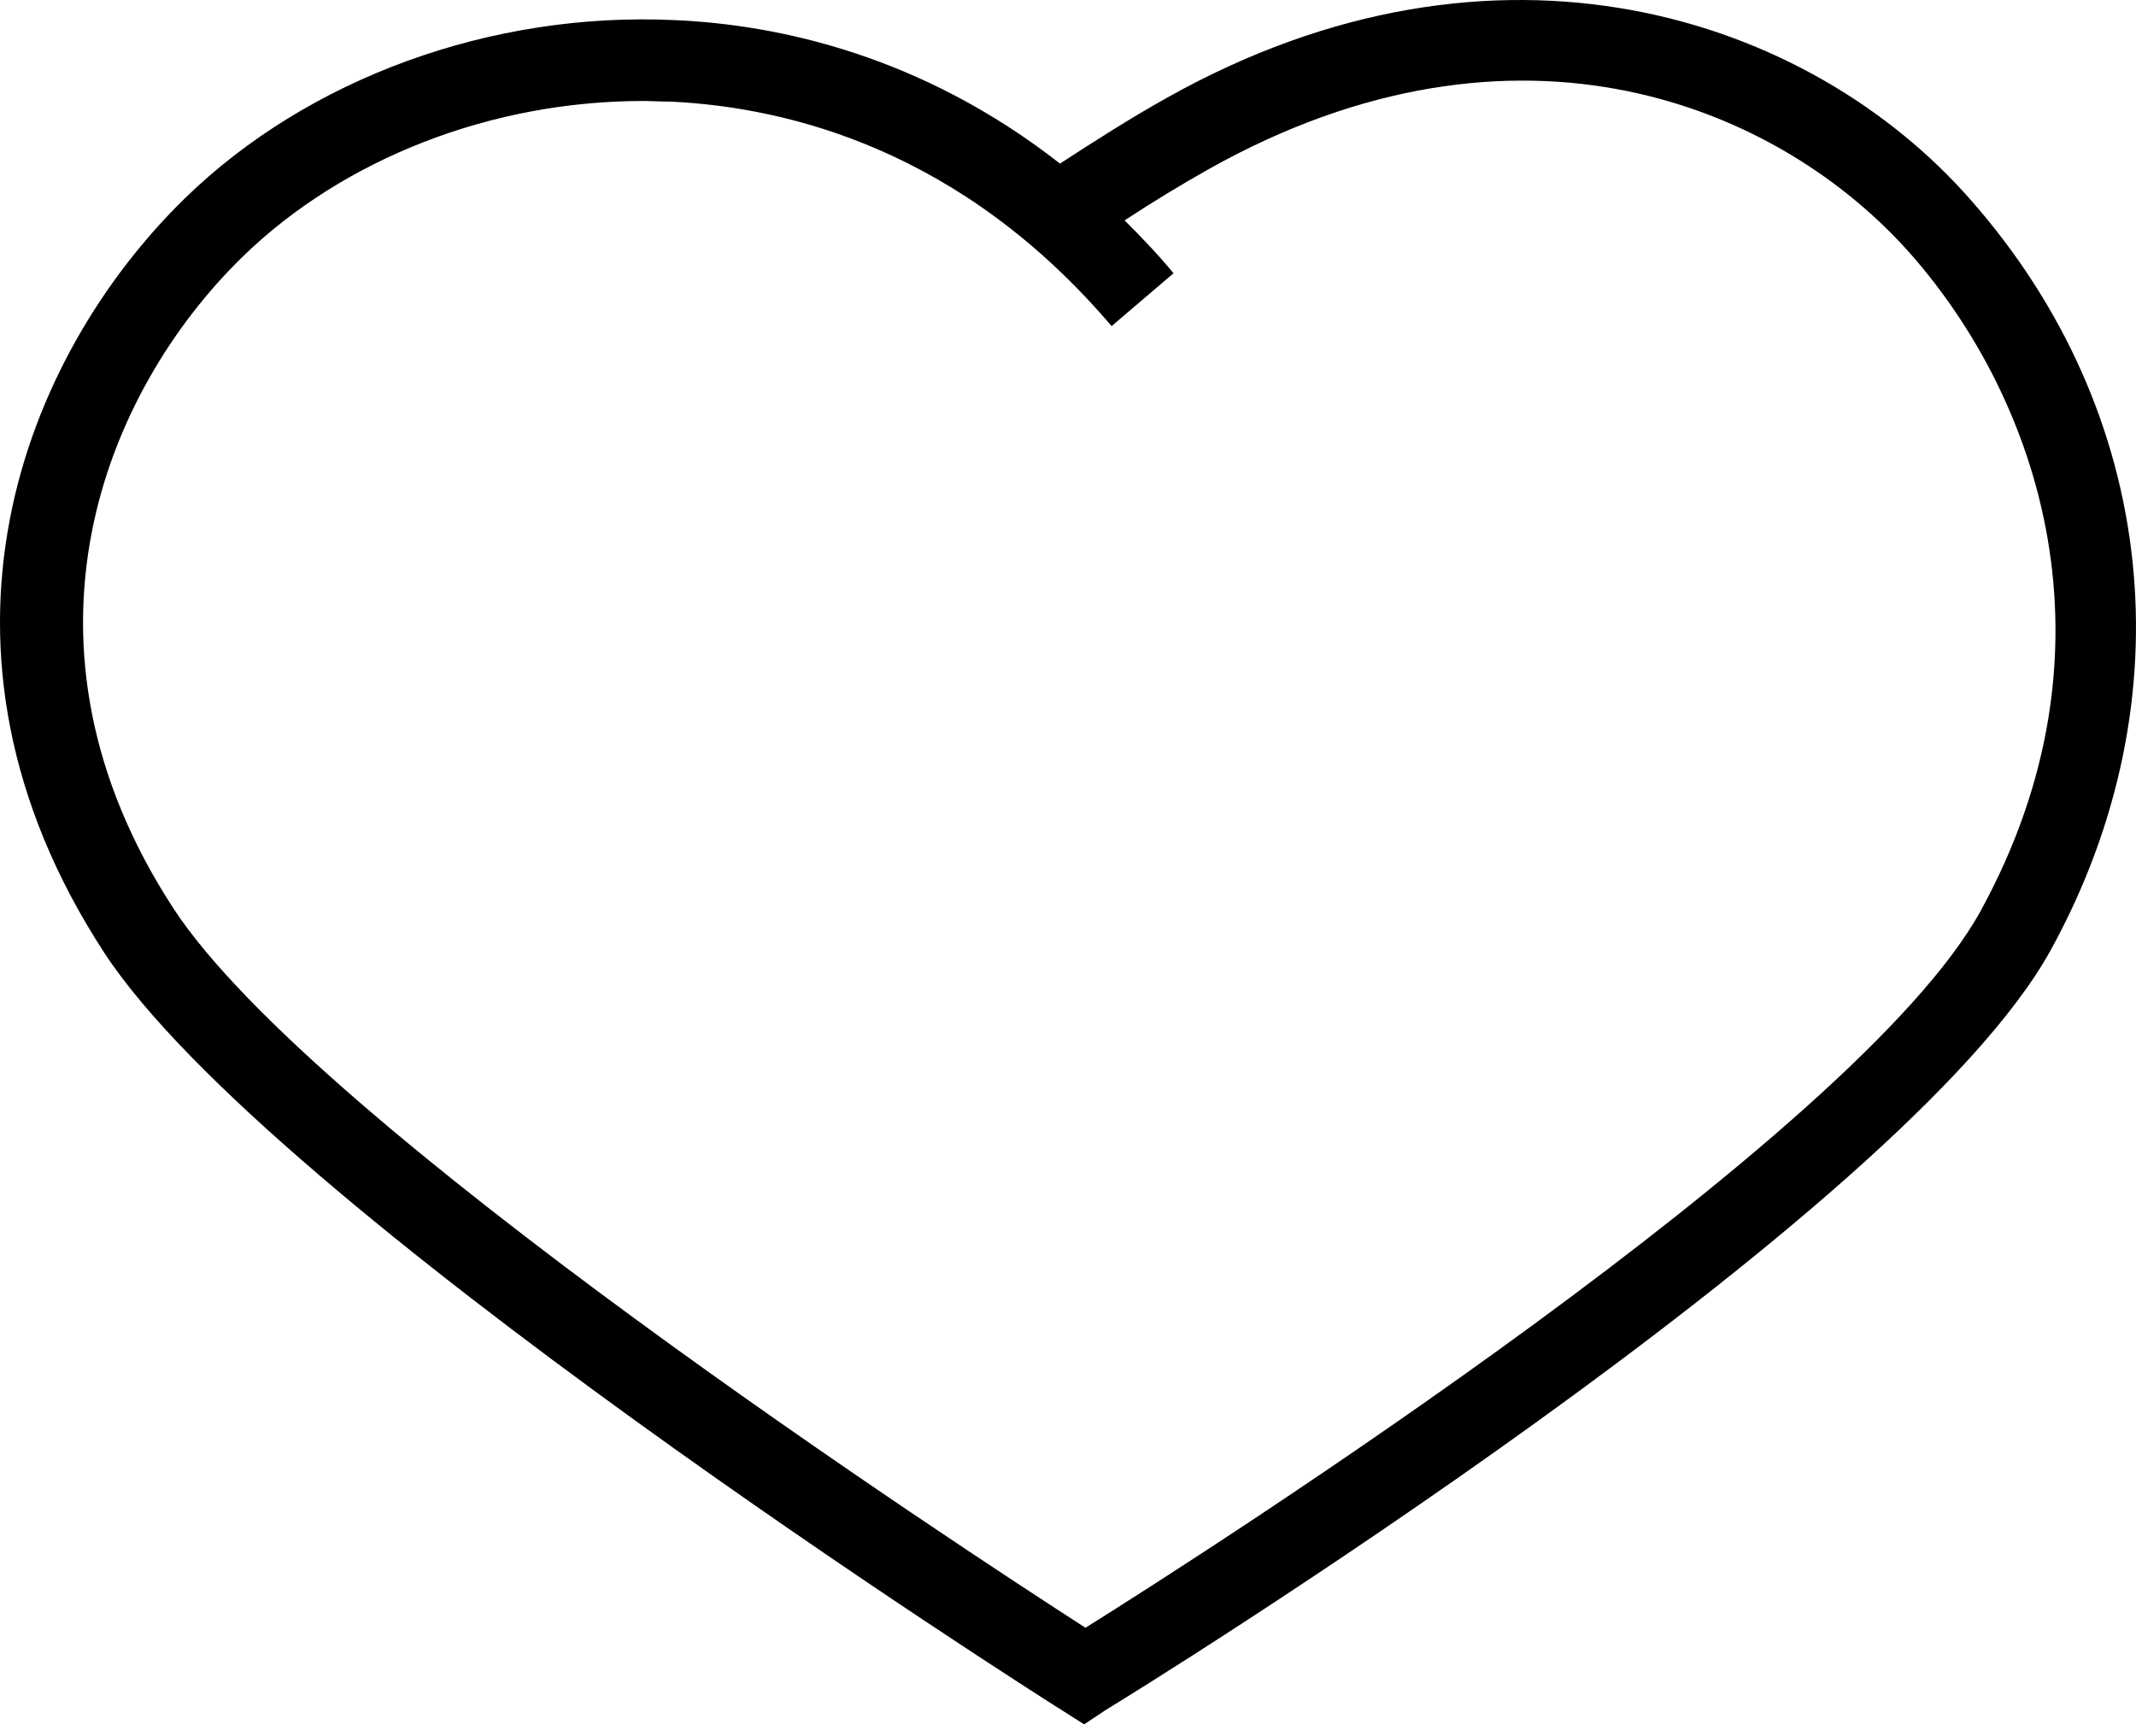
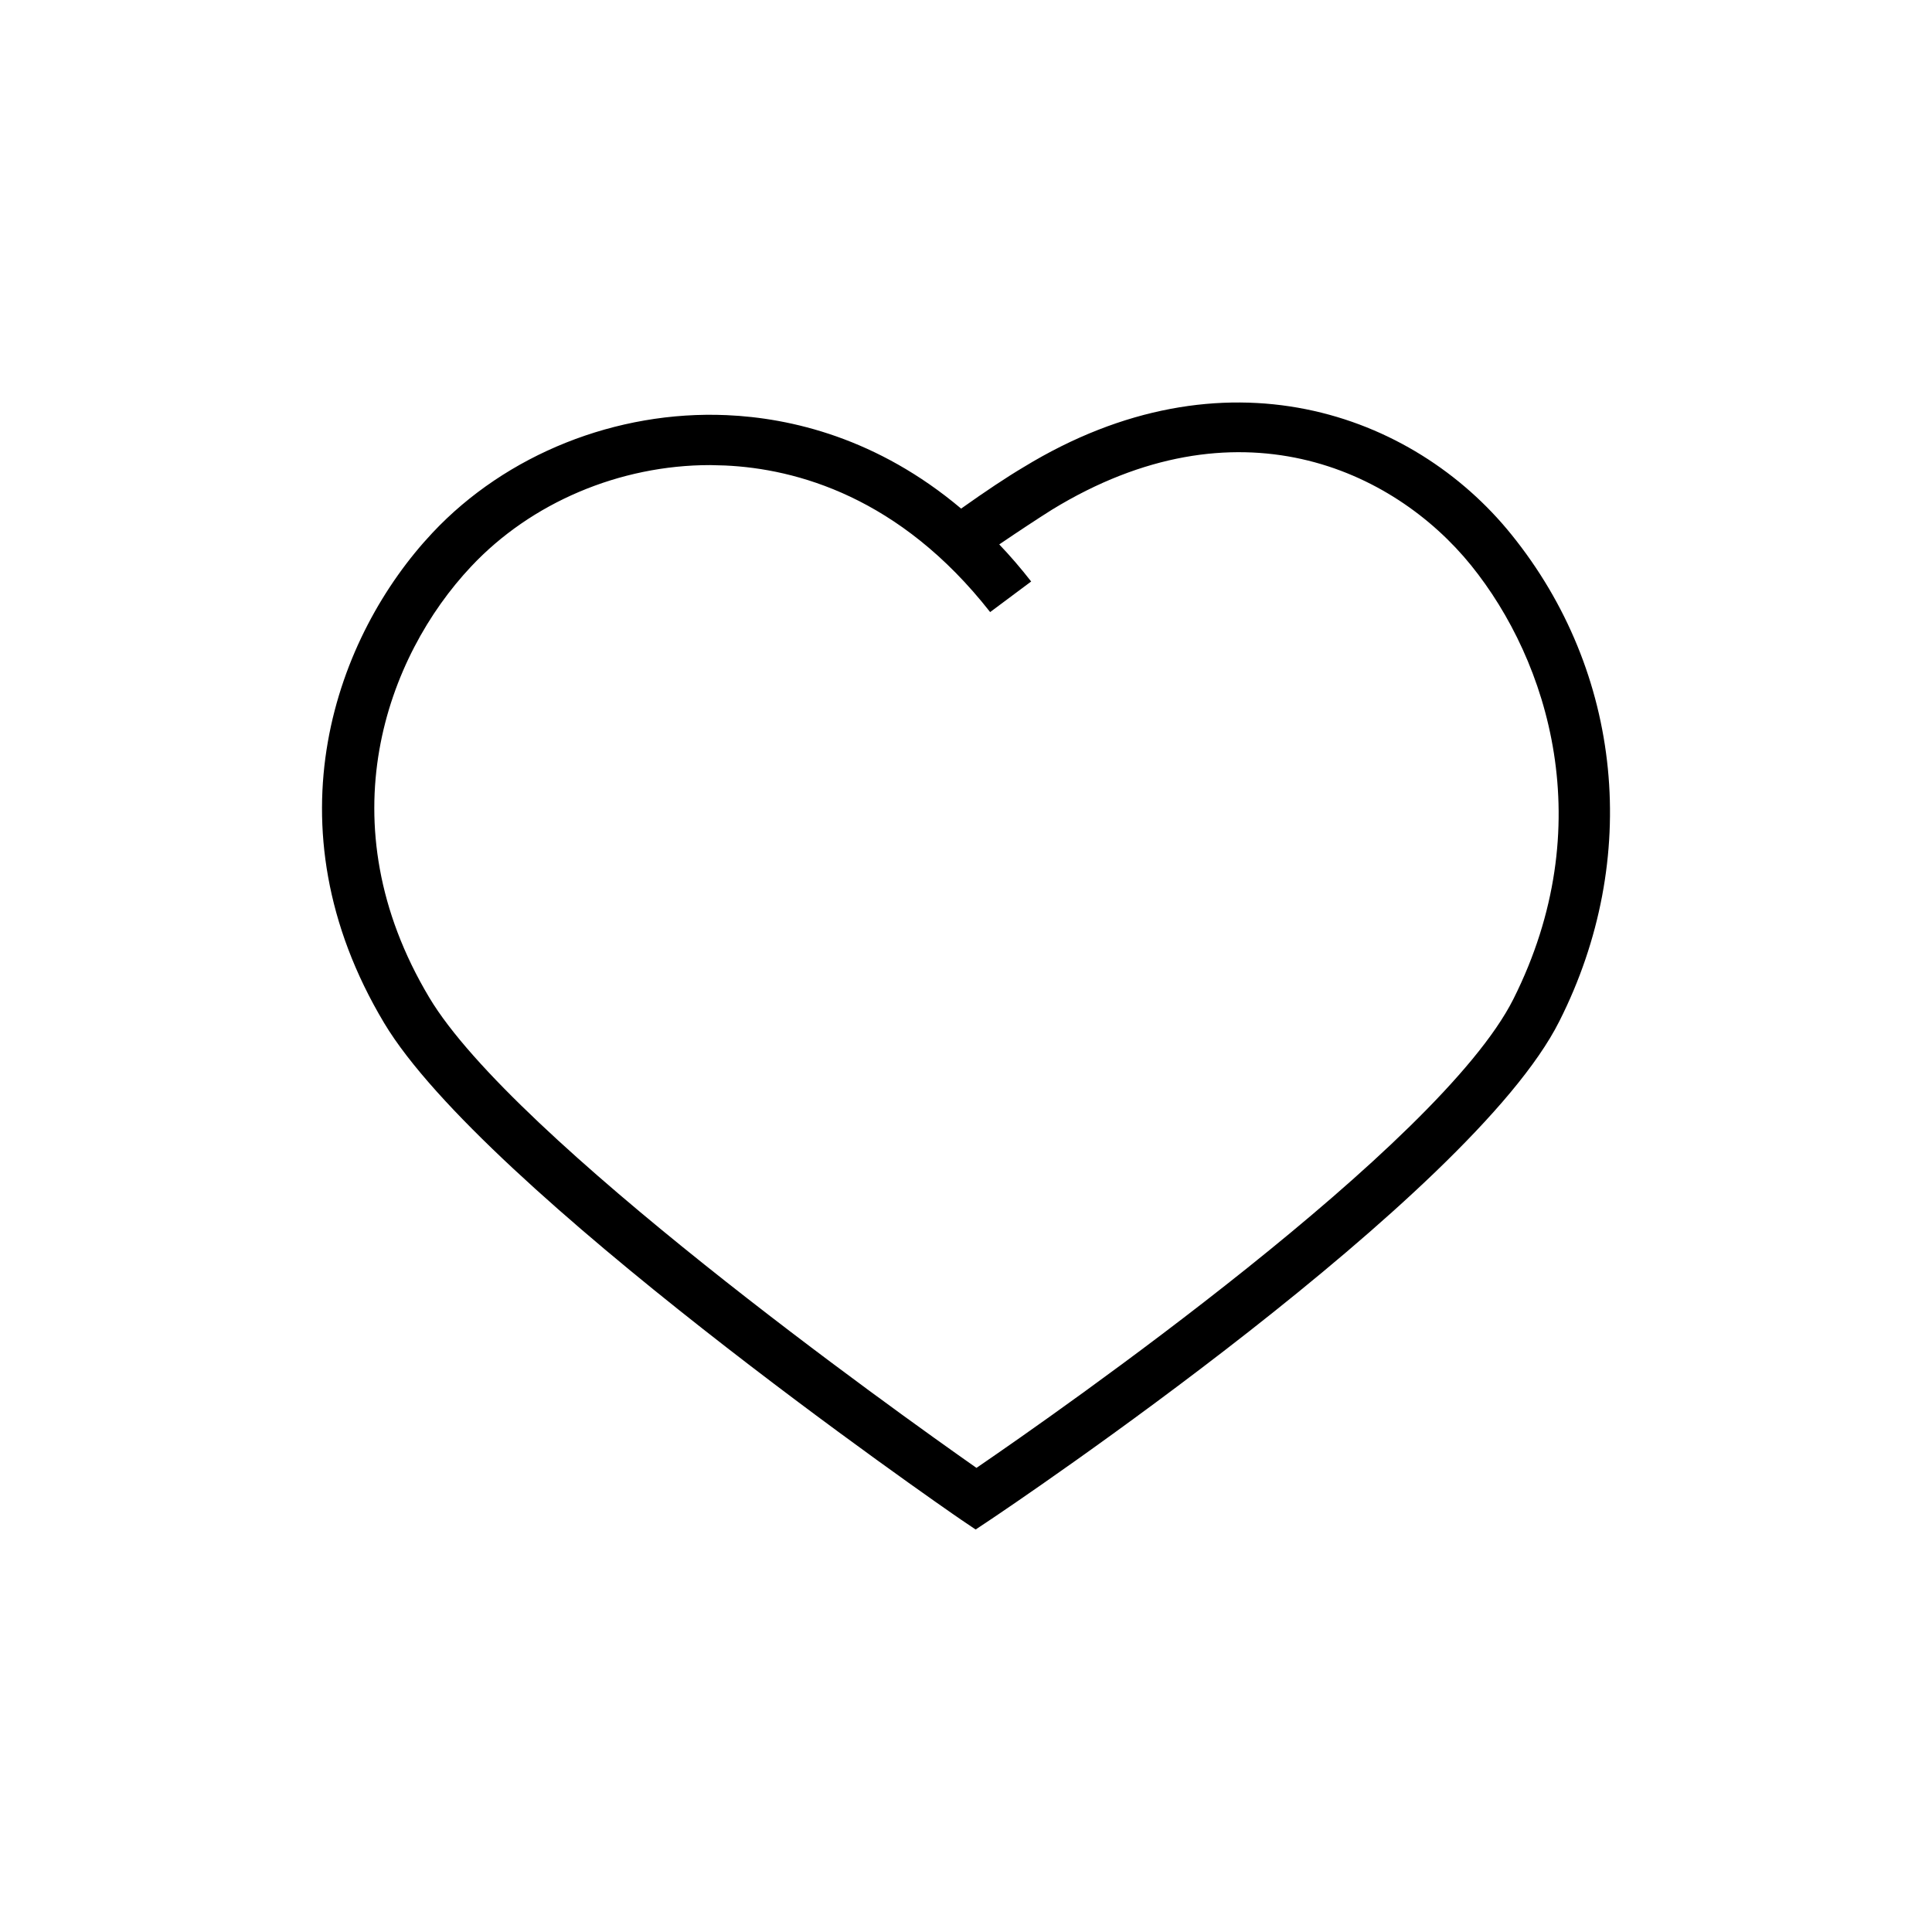
- <svg xmlns="http://www.w3.org/2000/svg" viewBox="0 0 32 26" fill="none">
-   <path d="M16.242 25.835L15.919 25.63C15.431 25.326 4.042 18.073 1.559 14.27C-1.413 9.705 0.357 5.325 2.771 2.97C4.619 1.171 7.356 0.174 10.103 0.301C11.677 0.369 13.818 0.838 15.88 2.451C16.359 2.139 16.956 1.757 17.484 1.464C22.43 -1.312 27.103 0.232 29.527 2.999C32.323 6.176 32.782 10.477 30.73 14.221C28.54 18.229 17.053 25.326 16.565 25.62L16.242 25.835ZM9.634 1.513C7.366 1.513 5.147 2.373 3.632 3.849C1.549 5.883 0.024 9.656 2.595 13.605C4.707 16.851 14.365 23.166 16.262 24.388C18.168 23.195 27.826 17.017 29.674 13.645C31.825 9.715 30.544 5.99 28.628 3.81C26.673 1.591 22.743 -0.071 18.099 2.539C17.699 2.764 17.249 3.038 16.848 3.302C17.093 3.546 17.347 3.81 17.581 4.094L16.653 4.886C14.414 2.256 11.833 1.611 10.064 1.523C9.907 1.523 9.771 1.513 9.634 1.513Z" fill="currentColor" />
+ <svg xmlns="http://www.w3.org/2000/svg" viewBox="0 0 48 48" fill="none">
+   <path d="M24.239 38L23.869 37.75C23.385 37.42 12.012 29.545 9.542 25.413C6.599 20.49 8.359 15.777 10.746 13.236C12.578 11.285 15.316 10.194 18.054 10.314C19.649 10.384 21.8 10.884 23.879 12.636C24.486 12.205 25.011 11.855 25.433 11.605C30.415 8.563 35.108 10.254 37.547 13.276C40.316 16.698 40.779 21.34 38.741 25.373C36.559 29.725 25.094 37.43 24.6 37.76L24.239 38ZM17.642 11.555C15.398 11.555 13.196 12.485 11.704 14.076C9.604 16.308 8.07 20.44 10.664 24.782C12.753 28.285 22.263 35.068 24.26 36.469C26.267 35.098 35.767 28.465 37.599 24.823C39.76 20.52 38.474 16.428 36.549 14.046C34.614 11.655 30.724 9.854 26.133 12.665C25.783 12.886 25.341 13.176 24.826 13.526C25.094 13.806 25.361 14.116 25.619 14.447L24.6 15.207C22.356 12.345 19.783 11.645 18.013 11.565C17.889 11.565 17.766 11.555 17.642 11.555Z" fill="currentColor" />
</svg>
